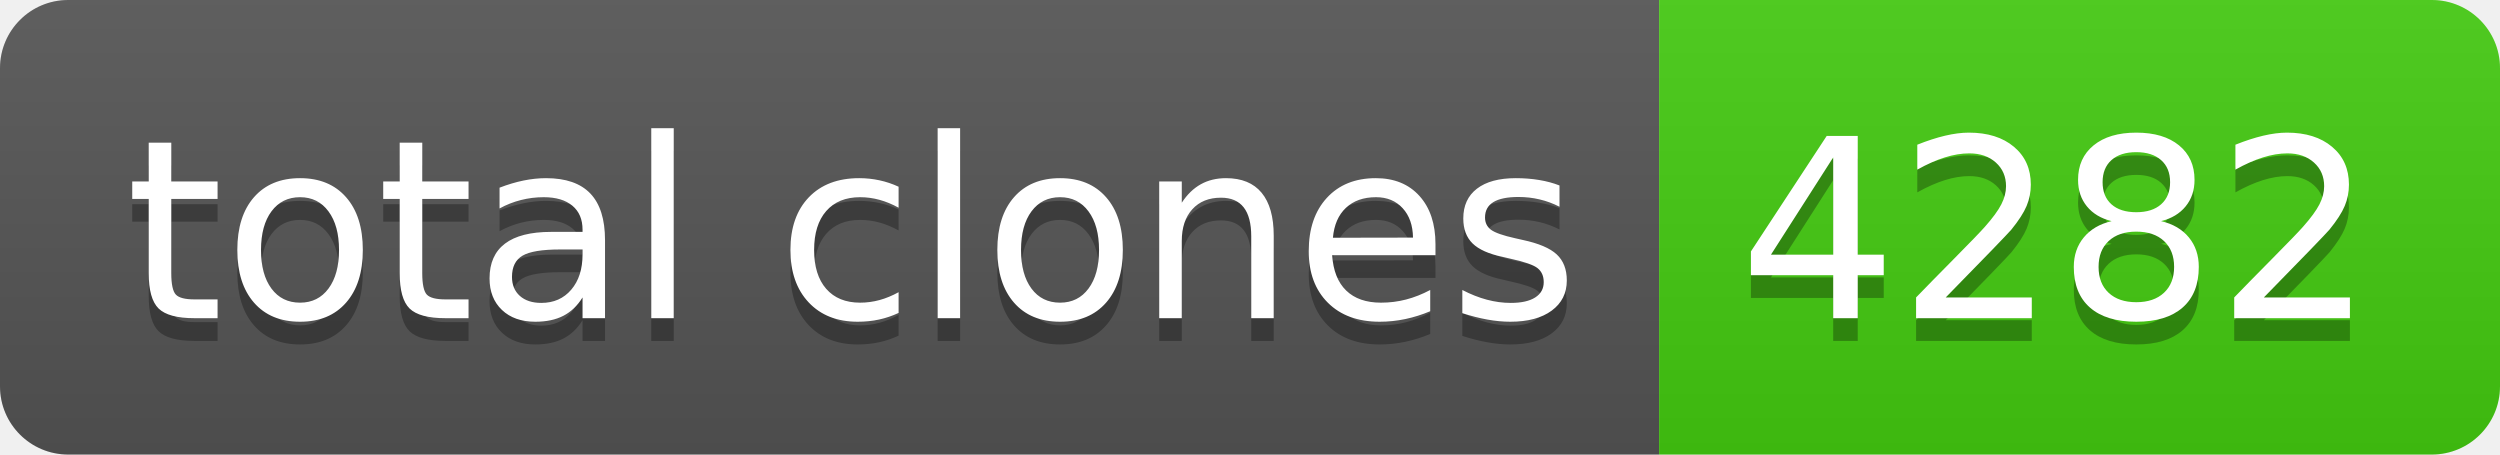
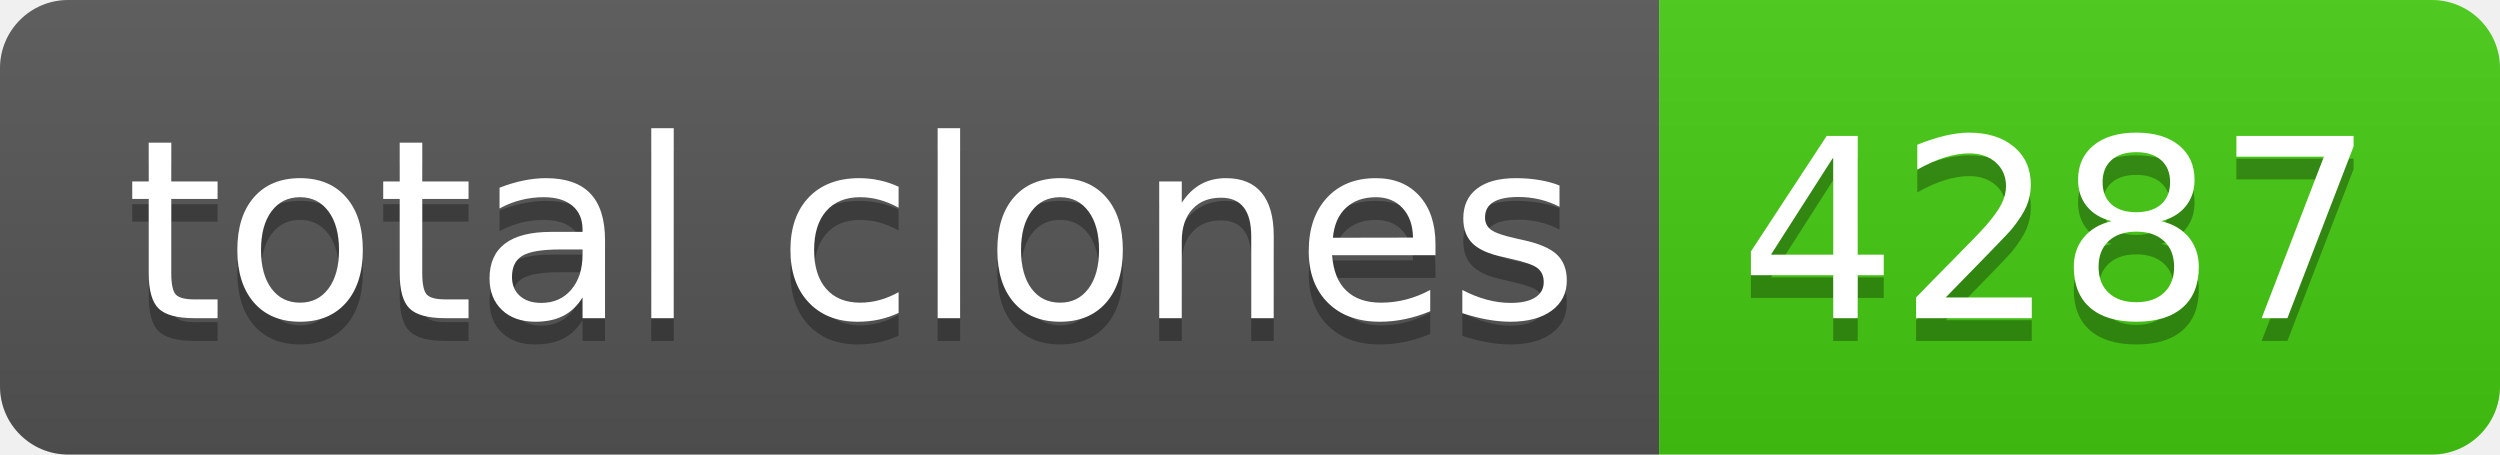
- <svg xmlns="http://www.w3.org/2000/svg" width="110" height="20" role="img" aria-label="total clones: 4282">
+ <svg xmlns="http://www.w3.org/2000/svg" width="110" height="20" role="img" aria-label="total clones: 4287">
  <linearGradient id="s" x2="0" y2="100%">
    <stop offset="0" stop-color="#bbb" stop-opacity=".1" />
    <stop offset="1" stop-opacity=".1" />
  </linearGradient>
  <clipPath id="r">
    <rect width="110" height="20" rx="3" fill="#fff" />
  </clipPath>
  <g clip-path="url(#r)">
    <rect width="73" height="20" fill="#555" />
    <rect x="73" width="37" height="20" fill="#4c1" />
    <rect width="110" height="20" fill="url(#s)" />
  </g>
  <g fill="#fff" text-anchor="middle" font-family="Verdana,Geneva,DejaVu Sans,sans-serif" text-rendering="geometricPrecision" font-size="110">
    <text aria-hidden="true" x="375" y="150" fill="#010101" fill-opacity=".3" transform="scale(.1)" textLength="630">total clones</text>
    <text x="375" y="140" transform="scale(.1)" fill="#fff" textLength="630">total clones</text>
-     <text aria-hidden="true" x="905" y="150" fill="#010101" fill-opacity=".3" transform="scale(.1)" textLength="270">4282</text>
-     <text x="905" y="140" transform="scale(.1)" fill="#fff" textLength="270">4282</text>
+     <text aria-hidden="true" x="905" y="150" fill="#010101" fill-opacity=".3" transform="scale(.1)" textLength="270">4287</text>
+     <text x="905" y="140" transform="scale(.1)" fill="#fff" textLength="270">4287</text>
  </g>
</svg>
